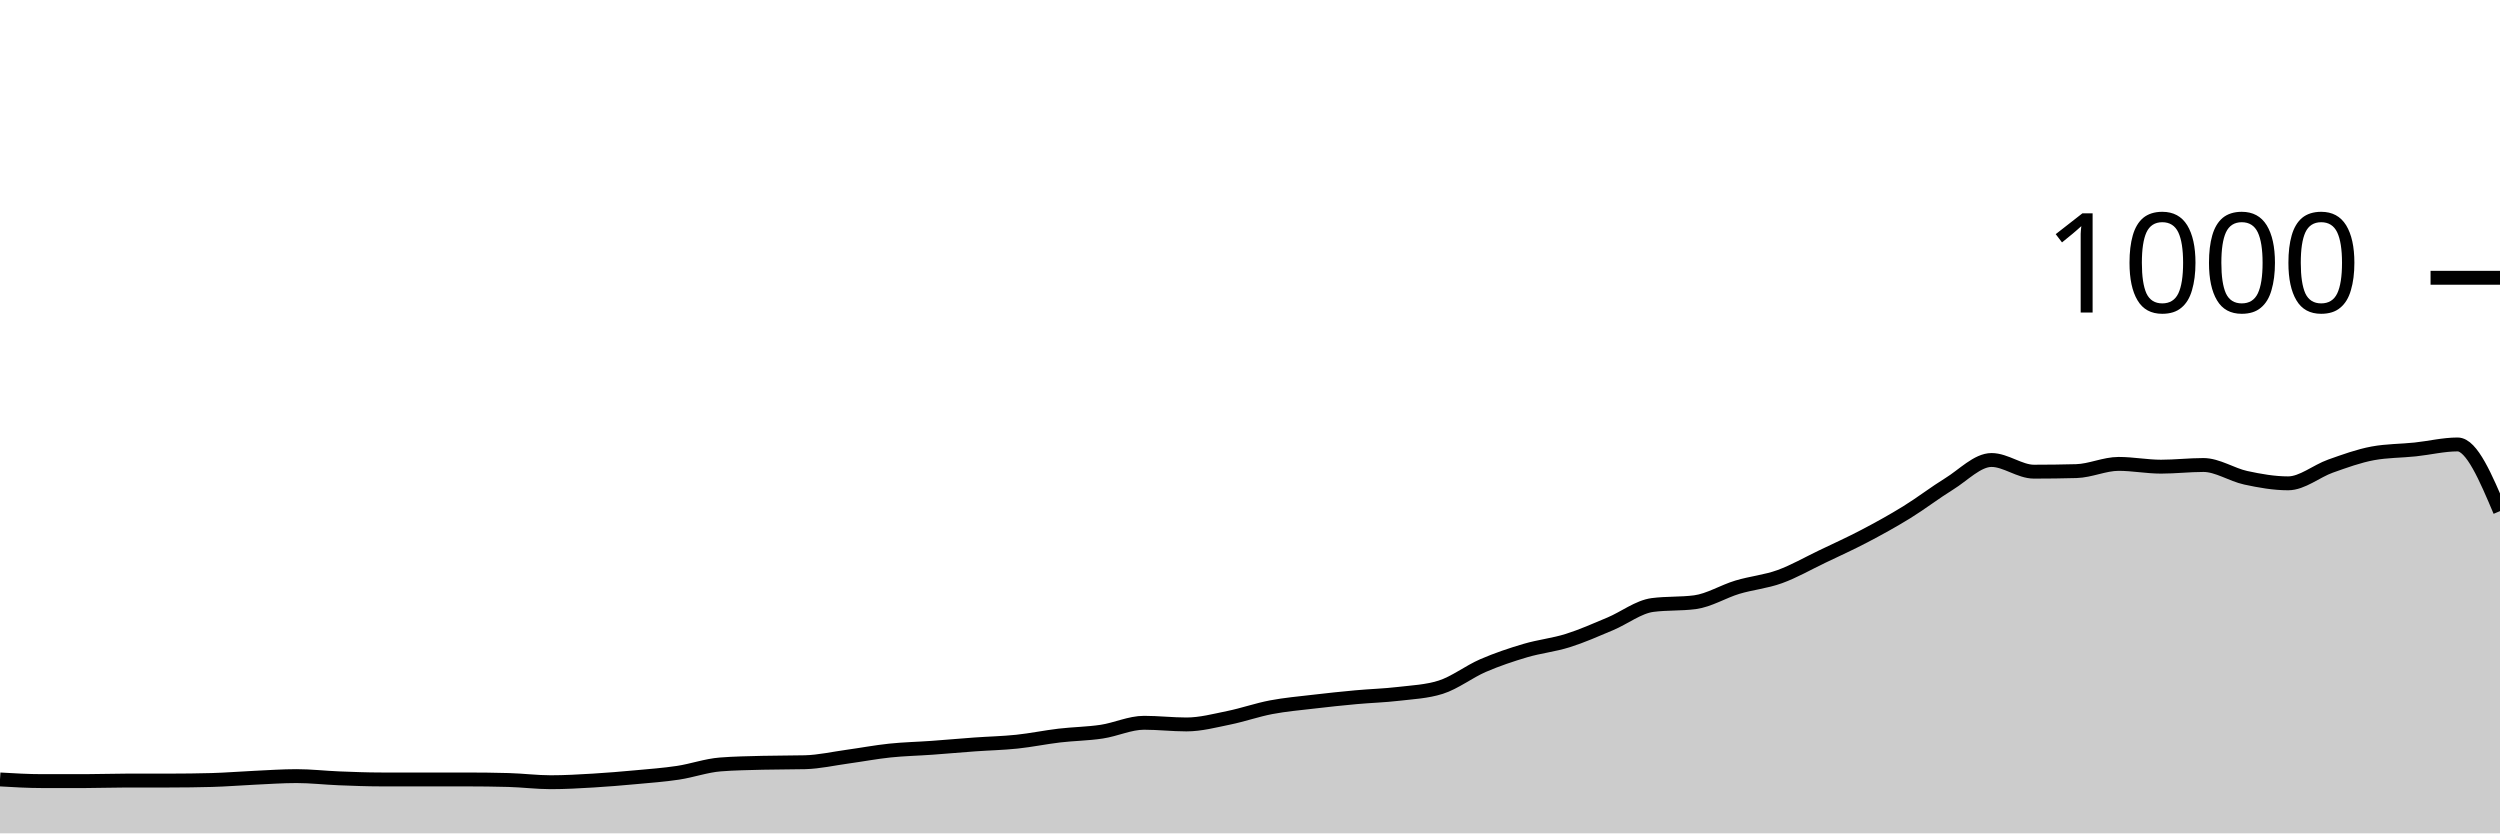
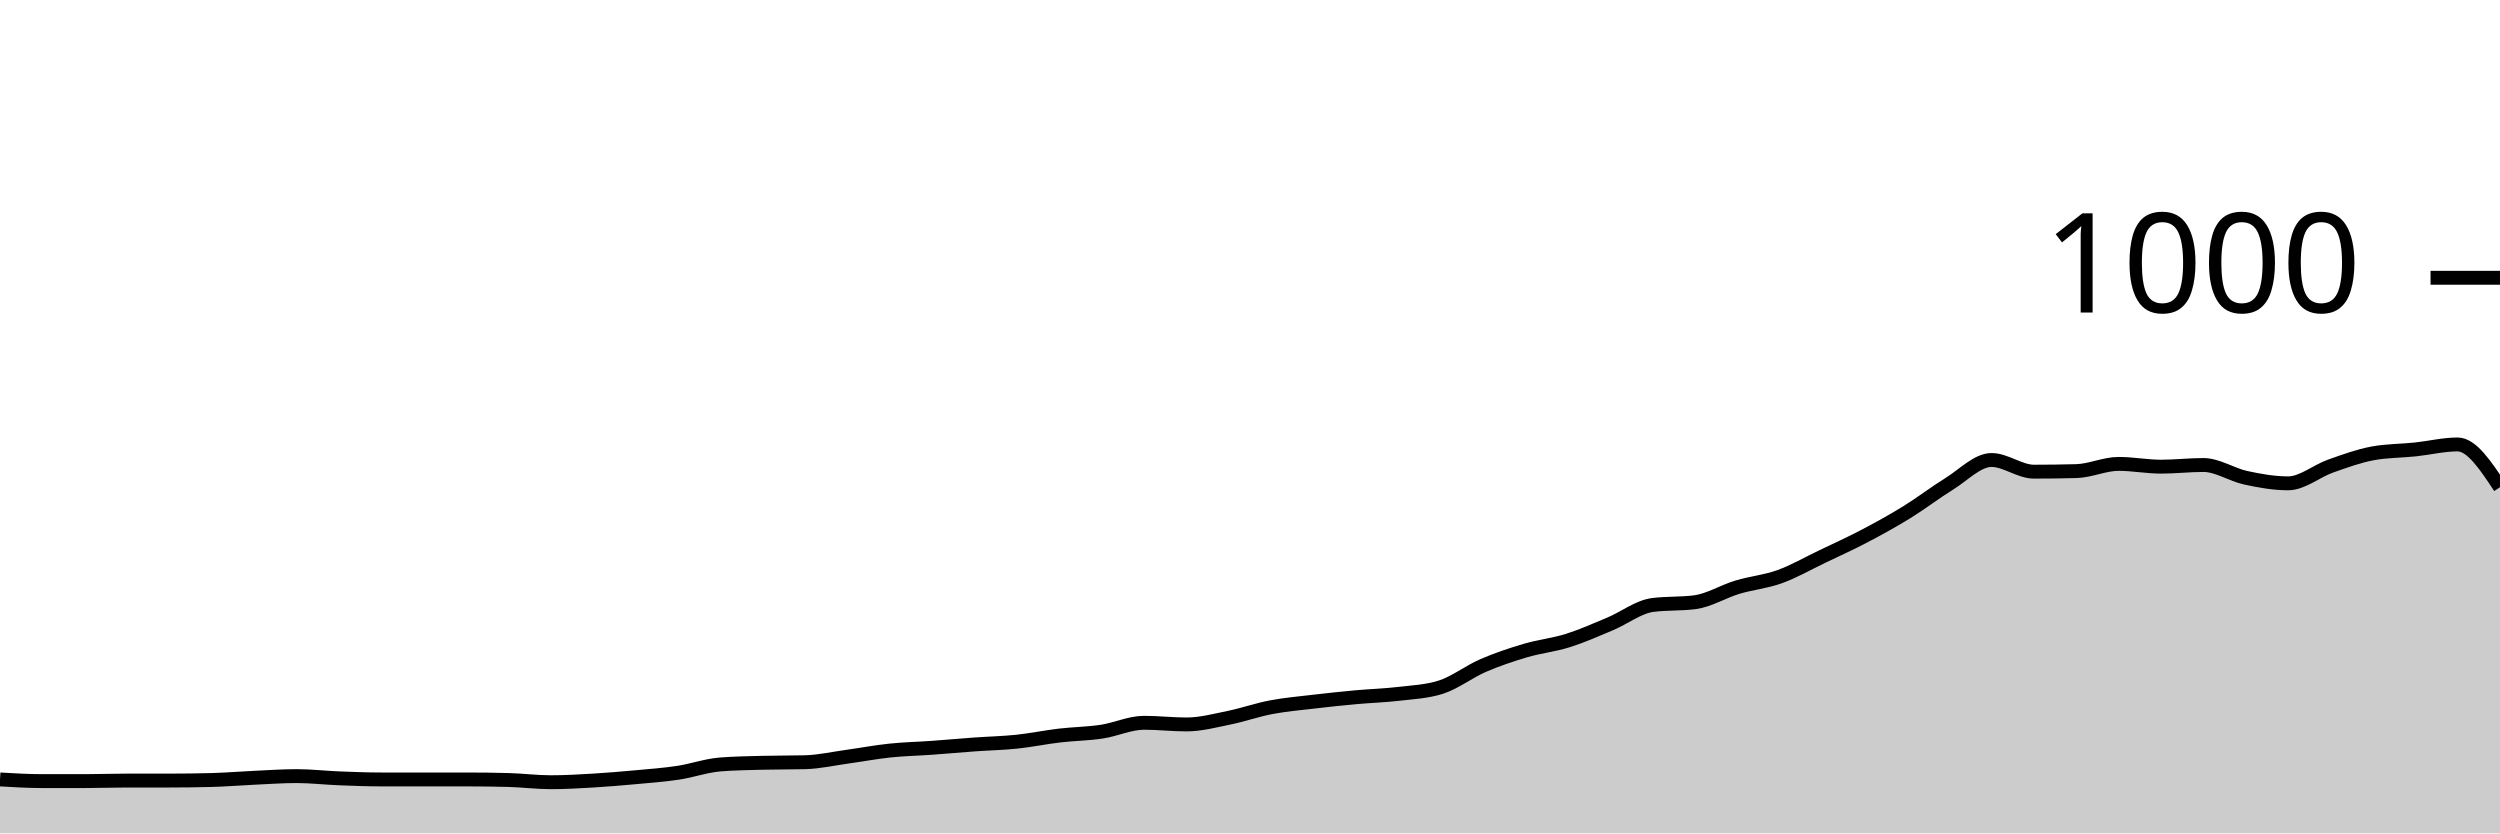
<svg xmlns="http://www.w3.org/2000/svg" viewBox="0 0 180 60">
  <g transform="translate(0,20)">
-     <path class="area" fill="rgba(0, 0, 0, 0.2)" d="M0,36.12C1.017,36.18,2.034,36.24,3.051,36.24C4.068,36.24,5.085,36.24,6.102,36.24C7.119,36.24,8.136,36.2,9.153,36.2C10.169,36.2,11.186,36.2,12.203,36.2C13.22,36.2,14.237,36.187,15.254,36.16C16.271,36.133,17.288,36.047,18.305,36C19.322,35.953,20.339,35.88,21.356,35.88C22.373,35.88,23.39,36,24.407,36.04C25.424,36.08,26.441,36.12,27.458,36.12C28.475,36.12,29.492,36.12,30.508,36.12C31.525,36.12,32.542,36.12,33.559,36.12C34.576,36.12,35.593,36.133,36.61,36.16C37.627,36.187,38.644,36.32,39.661,36.32C40.678,36.32,41.695,36.26,42.712,36.2C43.729,36.14,44.746,36.053,45.763,35.96C46.78,35.867,47.797,35.793,48.814,35.64C49.831,35.487,50.847,35.12,51.864,35.04C52.881,34.96,53.898,34.947,54.915,34.92C55.932,34.893,56.949,34.907,57.966,34.88C58.983,34.853,60,34.62,61.017,34.48C62.034,34.34,63.051,34.147,64.068,34.04C65.085,33.933,66.102,33.913,67.119,33.84C68.136,33.767,69.153,33.673,70.169,33.6C71.186,33.527,72.203,33.507,73.22,33.4C74.237,33.293,75.254,33.08,76.271,32.96C77.288,32.84,78.305,32.833,79.322,32.68C80.339,32.527,81.356,32.04,82.373,32.04C83.39,32.04,84.407,32.16,85.424,32.16C86.441,32.16,87.458,31.887,88.475,31.68C89.492,31.473,90.508,31.113,91.525,30.92C92.542,30.727,93.559,30.64,94.576,30.52C95.593,30.4,96.61,30.293,97.627,30.2C98.644,30.107,99.661,30.08,100.678,29.96C101.695,29.84,102.712,29.8,103.729,29.48C104.746,29.16,105.763,28.36,106.78,27.92C107.797,27.48,108.814,27.14,109.831,26.84C110.847,26.54,111.864,26.44,112.881,26.12C113.898,25.8,114.915,25.347,115.932,24.92C116.949,24.493,117.966,23.693,118.983,23.56C120,23.427,121.017,23.493,122.034,23.36C123.051,23.227,124.068,22.587,125.085,22.28C126.102,21.973,127.119,21.887,128.136,21.52C129.153,21.153,130.169,20.567,131.186,20.08C132.203,19.593,133.22,19.133,134.237,18.6C135.254,18.067,136.271,17.507,137.288,16.88C138.305,16.253,139.322,15.467,140.339,14.84C141.356,14.213,142.373,13.12,143.39,13.12C144.407,13.12,145.424,13.96,146.441,13.96C147.458,13.96,148.475,13.947,149.492,13.92C150.508,13.893,151.525,13.4,152.542,13.4C153.559,13.4,154.576,13.6,155.593,13.6C156.61,13.6,157.627,13.48,158.644,13.48C159.661,13.48,160.678,14.18,161.695,14.4C162.712,14.62,163.729,14.8,164.746,14.8C165.763,14.8,166.78,13.92,167.797,13.56C168.814,13.2,169.831,12.827,170.847,12.64C171.864,12.453,172.881,12.467,173.898,12.36C174.915,12.253,175.932,12,176.949,12C177.966,12,178.983,14.4,180,16.8L180,40C178.983,40,177.966,40,176.949,40C175.932,40,174.915,40,173.898,40C172.881,40,171.864,40,170.847,40C169.831,40,168.814,40,167.797,40C166.78,40,165.763,40,164.746,40C163.729,40,162.712,40,161.695,40C160.678,40,159.661,40,158.644,40C157.627,40,156.61,40,155.593,40C154.576,40,153.559,40,152.542,40C151.525,40,150.508,40,149.492,40C148.475,40,147.458,40,146.441,40C145.424,40,144.407,40,143.39,40C142.373,40,141.356,40,140.339,40C139.322,40,138.305,40,137.288,40C136.271,40,135.254,40,134.237,40C133.22,40,132.203,40,131.186,40C130.169,40,129.153,40,128.136,40C127.119,40,126.102,40,125.085,40C124.068,40,123.051,40,122.034,40C121.017,40,120,40,118.983,40C117.966,40,116.949,40,115.932,40C114.915,40,113.898,40,112.881,40C111.864,40,110.847,40,109.831,40C108.814,40,107.797,40,106.78,40C105.763,40,104.746,40,103.729,40C102.712,40,101.695,40,100.678,40C99.661,40,98.644,40,97.627,40C96.61,40,95.593,40,94.576,40C93.559,40,92.542,40,91.525,40C90.508,40,89.492,40,88.475,40C87.458,40,86.441,40,85.424,40C84.407,40,83.39,40,82.373,40C81.356,40,80.339,40,79.322,40C78.305,40,77.288,40,76.271,40C75.254,40,74.237,40,73.22,40C72.203,40,71.186,40,70.169,40C69.153,40,68.136,40,67.119,40C66.102,40,65.085,40,64.068,40C63.051,40,62.034,40,61.017,40C60,40,58.983,40,57.966,40C56.949,40,55.932,40,54.915,40C53.898,40,52.881,40,51.864,40C50.847,40,49.831,40,48.814,40C47.797,40,46.78,40,45.763,40C44.746,40,43.729,40,42.712,40C41.695,40,40.678,40,39.661,40C38.644,40,37.627,40,36.61,40C35.593,40,34.576,40,33.559,40C32.542,40,31.525,40,30.508,40C29.492,40,28.475,40,27.458,40C26.441,40,25.424,40,24.407,40C23.39,40,22.373,40,21.356,40C20.339,40,19.322,40,18.305,40C17.288,40,16.271,40,15.254,40C14.237,40,13.22,40,12.203,40C11.186,40,10.169,40,9.153,40C8.136,40,7.119,40,6.102,40C5.085,40,4.068,40,3.051,40C2.034,40,1.017,40,0,40Z" />
-     <path class="line" stroke="black" fill="none" d="M0,36.12C1.017,36.18,2.034,36.24,3.051,36.24C4.068,36.24,5.085,36.24,6.102,36.24C7.119,36.24,8.136,36.2,9.153,36.2C10.169,36.2,11.186,36.2,12.203,36.2C13.22,36.2,14.237,36.187,15.254,36.16C16.271,36.133,17.288,36.047,18.305,36C19.322,35.953,20.339,35.88,21.356,35.88C22.373,35.88,23.39,36,24.407,36.04C25.424,36.08,26.441,36.12,27.458,36.12C28.475,36.12,29.492,36.12,30.508,36.12C31.525,36.12,32.542,36.12,33.559,36.12C34.576,36.12,35.593,36.133,36.61,36.16C37.627,36.187,38.644,36.32,39.661,36.32C40.678,36.32,41.695,36.26,42.712,36.2C43.729,36.14,44.746,36.053,45.763,35.96C46.78,35.867,47.797,35.793,48.814,35.64C49.831,35.487,50.847,35.12,51.864,35.04C52.881,34.96,53.898,34.947,54.915,34.92C55.932,34.893,56.949,34.907,57.966,34.88C58.983,34.853,60,34.62,61.017,34.48C62.034,34.34,63.051,34.147,64.068,34.04C65.085,33.933,66.102,33.913,67.119,33.84C68.136,33.767,69.153,33.673,70.169,33.6C71.186,33.527,72.203,33.507,73.22,33.4C74.237,33.293,75.254,33.08,76.271,32.96C77.288,32.84,78.305,32.833,79.322,32.68C80.339,32.527,81.356,32.04,82.373,32.04C83.39,32.04,84.407,32.16,85.424,32.16C86.441,32.16,87.458,31.887,88.475,31.68C89.492,31.473,90.508,31.113,91.525,30.92C92.542,30.727,93.559,30.64,94.576,30.52C95.593,30.4,96.61,30.293,97.627,30.2C98.644,30.107,99.661,30.08,100.678,29.96C101.695,29.84,102.712,29.8,103.729,29.48C104.746,29.16,105.763,28.36,106.78,27.92C107.797,27.48,108.814,27.14,109.831,26.84C110.847,26.54,111.864,26.44,112.881,26.12C113.898,25.8,114.915,25.347,115.932,24.92C116.949,24.493,117.966,23.693,118.983,23.56C120,23.427,121.017,23.493,122.034,23.36C123.051,23.227,124.068,22.587,125.085,22.28C126.102,21.973,127.119,21.887,128.136,21.52C129.153,21.153,130.169,20.567,131.186,20.08C132.203,19.593,133.22,19.133,134.237,18.6C135.254,18.067,136.271,17.507,137.288,16.88C138.305,16.253,139.322,15.467,140.339,14.84C141.356,14.213,142.373,13.12,143.39,13.12C144.407,13.12,145.424,13.96,146.441,13.96C147.458,13.96,148.475,13.947,149.492,13.92C150.508,13.893,151.525,13.4,152.542,13.4C153.559,13.4,154.576,13.6,155.593,13.6C156.61,13.6,157.627,13.48,158.644,13.48C159.661,13.48,160.678,14.18,161.695,14.4C162.712,14.62,163.729,14.8,164.746,14.8C165.763,14.8,166.78,13.92,167.797,13.56C168.814,13.2,169.831,12.827,170.847,12.64C171.864,12.453,172.881,12.467,173.898,12.36C174.915,12.253,175.932,12,176.949,12C177.966,12,178.983,14.4,180,16.8" />
+     <path class="area" fill="rgba(0, 0, 0, 0.2)" d="M0,36.12C1.017,36.18,2.034,36.24,3.051,36.24C4.068,36.24,5.085,36.24,6.102,36.24C7.119,36.24,8.136,36.2,9.153,36.2C10.169,36.2,11.186,36.2,12.203,36.2C13.22,36.2,14.237,36.187,15.254,36.16C16.271,36.133,17.288,36.047,18.305,36C19.322,35.953,20.339,35.88,21.356,35.88C22.373,35.88,23.39,36,24.407,36.04C25.424,36.08,26.441,36.12,27.458,36.12C28.475,36.12,29.492,36.12,30.508,36.12C31.525,36.12,32.542,36.12,33.559,36.12C34.576,36.12,35.593,36.133,36.61,36.16C37.627,36.187,38.644,36.32,39.661,36.32C40.678,36.32,41.695,36.26,42.712,36.2C43.729,36.14,44.746,36.053,45.763,35.96C46.78,35.867,47.797,35.793,48.814,35.64C49.831,35.487,50.847,35.12,51.864,35.04C52.881,34.96,53.898,34.947,54.915,34.92C55.932,34.893,56.949,34.907,57.966,34.88C58.983,34.853,60,34.62,61.017,34.48C62.034,34.34,63.051,34.147,64.068,34.04C65.085,33.933,66.102,33.913,67.119,33.84C68.136,33.767,69.153,33.673,70.169,33.6C71.186,33.527,72.203,33.507,73.22,33.4C74.237,33.293,75.254,33.08,76.271,32.96C77.288,32.84,78.305,32.833,79.322,32.68C80.339,32.527,81.356,32.04,82.373,32.04C83.39,32.04,84.407,32.16,85.424,32.16C86.441,32.16,87.458,31.887,88.475,31.68C89.492,31.473,90.508,31.113,91.525,30.92C92.542,30.727,93.559,30.64,94.576,30.52C95.593,30.4,96.61,30.293,97.627,30.2C98.644,30.107,99.661,30.08,100.678,29.96C101.695,29.84,102.712,29.8,103.729,29.48C104.746,29.16,105.763,28.36,106.78,27.92C107.797,27.48,108.814,27.14,109.831,26.84C110.847,26.54,111.864,26.44,112.881,26.12C113.898,25.8,114.915,25.347,115.932,24.92C116.949,24.493,117.966,23.693,118.983,23.56C120,23.427,121.017,23.493,122.034,23.36C123.051,23.227,124.068,22.587,125.085,22.28C126.102,21.973,127.119,21.887,128.136,21.52C129.153,21.153,130.169,20.567,131.186,20.08C132.203,19.593,133.22,19.133,134.237,18.6C135.254,18.067,136.271,17.507,137.288,16.88C138.305,16.253,139.322,15.467,140.339,14.84C141.356,14.213,142.373,13.12,143.39,13.12C144.407,13.12,145.424,13.96,146.441,13.96C147.458,13.96,148.475,13.947,149.492,13.92C150.508,13.893,151.525,13.4,152.542,13.4C153.559,13.4,154.576,13.6,155.593,13.6C156.61,13.6,157.627,13.48,158.644,13.48C159.661,13.48,160.678,14.18,161.695,14.4C162.712,14.62,163.729,14.8,164.746,14.8C165.763,14.8,166.78,13.92,167.797,13.56C168.814,13.2,169.831,12.827,170.847,12.64C171.864,12.453,172.881,12.467,173.898,12.36C174.915,12.253,175.932,12,176.949,12C177.966,12,178.983,13.54,180,15.08L180,40C178.983,40,177.966,40,176.949,40C175.932,40,174.915,40,173.898,40C172.881,40,171.864,40,170.847,40C169.831,40,168.814,40,167.797,40C166.78,40,165.763,40,164.746,40C163.729,40,162.712,40,161.695,40C160.678,40,159.661,40,158.644,40C157.627,40,156.61,40,155.593,40C154.576,40,153.559,40,152.542,40C151.525,40,150.508,40,149.492,40C148.475,40,147.458,40,146.441,40C145.424,40,144.407,40,143.39,40C142.373,40,141.356,40,140.339,40C139.322,40,138.305,40,137.288,40C136.271,40,135.254,40,134.237,40C133.22,40,132.203,40,131.186,40C130.169,40,129.153,40,128.136,40C127.119,40,126.102,40,125.085,40C124.068,40,123.051,40,122.034,40C121.017,40,120,40,118.983,40C117.966,40,116.949,40,115.932,40C114.915,40,113.898,40,112.881,40C111.864,40,110.847,40,109.831,40C108.814,40,107.797,40,106.78,40C105.763,40,104.746,40,103.729,40C102.712,40,101.695,40,100.678,40C99.661,40,98.644,40,97.627,40C96.61,40,95.593,40,94.576,40C93.559,40,92.542,40,91.525,40C90.508,40,89.492,40,88.475,40C87.458,40,86.441,40,85.424,40C84.407,40,83.39,40,82.373,40C81.356,40,80.339,40,79.322,40C78.305,40,77.288,40,76.271,40C75.254,40,74.237,40,73.22,40C72.203,40,71.186,40,70.169,40C69.153,40,68.136,40,67.119,40C66.102,40,65.085,40,64.068,40C63.051,40,62.034,40,61.017,40C60,40,58.983,40,57.966,40C56.949,40,55.932,40,54.915,40C53.898,40,52.881,40,51.864,40C50.847,40,49.831,40,48.814,40C47.797,40,46.78,40,45.763,40C44.746,40,43.729,40,42.712,40C41.695,40,40.678,40,39.661,40C38.644,40,37.627,40,36.61,40C35.593,40,34.576,40,33.559,40C32.542,40,31.525,40,30.508,40C29.492,40,28.475,40,27.458,40C26.441,40,25.424,40,24.407,40C23.39,40,22.373,40,21.356,40C20.339,40,19.322,40,18.305,40C17.288,40,16.271,40,15.254,40C14.237,40,13.22,40,12.203,40C11.186,40,10.169,40,9.153,40C8.136,40,7.119,40,6.102,40C5.085,40,4.068,40,3.051,40C2.034,40,1.017,40,0,40Z" />
+     <path class="line" stroke="black" fill="none" d="M0,36.12C1.017,36.18,2.034,36.24,3.051,36.24C4.068,36.24,5.085,36.24,6.102,36.24C7.119,36.24,8.136,36.2,9.153,36.2C10.169,36.2,11.186,36.2,12.203,36.2C13.22,36.2,14.237,36.187,15.254,36.16C16.271,36.133,17.288,36.047,18.305,36C19.322,35.953,20.339,35.88,21.356,35.88C22.373,35.88,23.39,36,24.407,36.04C25.424,36.08,26.441,36.12,27.458,36.12C28.475,36.12,29.492,36.12,30.508,36.12C31.525,36.12,32.542,36.12,33.559,36.12C34.576,36.12,35.593,36.133,36.61,36.16C37.627,36.187,38.644,36.32,39.661,36.32C40.678,36.32,41.695,36.26,42.712,36.2C43.729,36.14,44.746,36.053,45.763,35.96C46.78,35.867,47.797,35.793,48.814,35.64C49.831,35.487,50.847,35.12,51.864,35.04C52.881,34.96,53.898,34.947,54.915,34.92C55.932,34.893,56.949,34.907,57.966,34.88C58.983,34.853,60,34.62,61.017,34.48C62.034,34.34,63.051,34.147,64.068,34.04C65.085,33.933,66.102,33.913,67.119,33.84C68.136,33.767,69.153,33.673,70.169,33.6C71.186,33.527,72.203,33.507,73.22,33.4C74.237,33.293,75.254,33.08,76.271,32.96C77.288,32.84,78.305,32.833,79.322,32.68C80.339,32.527,81.356,32.04,82.373,32.04C83.39,32.04,84.407,32.16,85.424,32.16C86.441,32.16,87.458,31.887,88.475,31.68C89.492,31.473,90.508,31.113,91.525,30.92C92.542,30.727,93.559,30.64,94.576,30.52C95.593,30.4,96.61,30.293,97.627,30.2C98.644,30.107,99.661,30.08,100.678,29.96C101.695,29.84,102.712,29.8,103.729,29.48C104.746,29.16,105.763,28.36,106.78,27.92C107.797,27.48,108.814,27.14,109.831,26.84C110.847,26.54,111.864,26.44,112.881,26.12C113.898,25.8,114.915,25.347,115.932,24.92C116.949,24.493,117.966,23.693,118.983,23.56C120,23.427,121.017,23.493,122.034,23.36C123.051,23.227,124.068,22.587,125.085,22.28C126.102,21.973,127.119,21.887,128.136,21.52C129.153,21.153,130.169,20.567,131.186,20.08C132.203,19.593,133.22,19.133,134.237,18.6C135.254,18.067,136.271,17.507,137.288,16.88C138.305,16.253,139.322,15.467,140.339,14.84C141.356,14.213,142.373,13.12,143.39,13.12C144.407,13.12,145.424,13.96,146.441,13.96C147.458,13.96,148.475,13.947,149.492,13.92C150.508,13.893,151.525,13.4,152.542,13.4C153.559,13.4,154.576,13.6,155.593,13.6C156.61,13.6,157.627,13.48,158.644,13.48C159.661,13.48,160.678,14.18,161.695,14.4C162.712,14.62,163.729,14.8,164.746,14.8C165.763,14.8,166.78,13.92,167.797,13.56C168.814,13.2,169.831,12.827,170.847,12.64C171.864,12.453,172.881,12.467,173.898,12.36C174.915,12.253,175.932,12,176.949,12C177.966,12,178.983,13.54,180,15.08" />
    <path class="axis-ceiling" stroke-width="1" stroke="black" fill="none" d="M175,0L180,0" />
    <text class="axis-ceiling-label" font-family="sans-serif" text-anchor="end" font-size="10px" x="170" y="2.5">1000</text>
  </g>
</svg>
